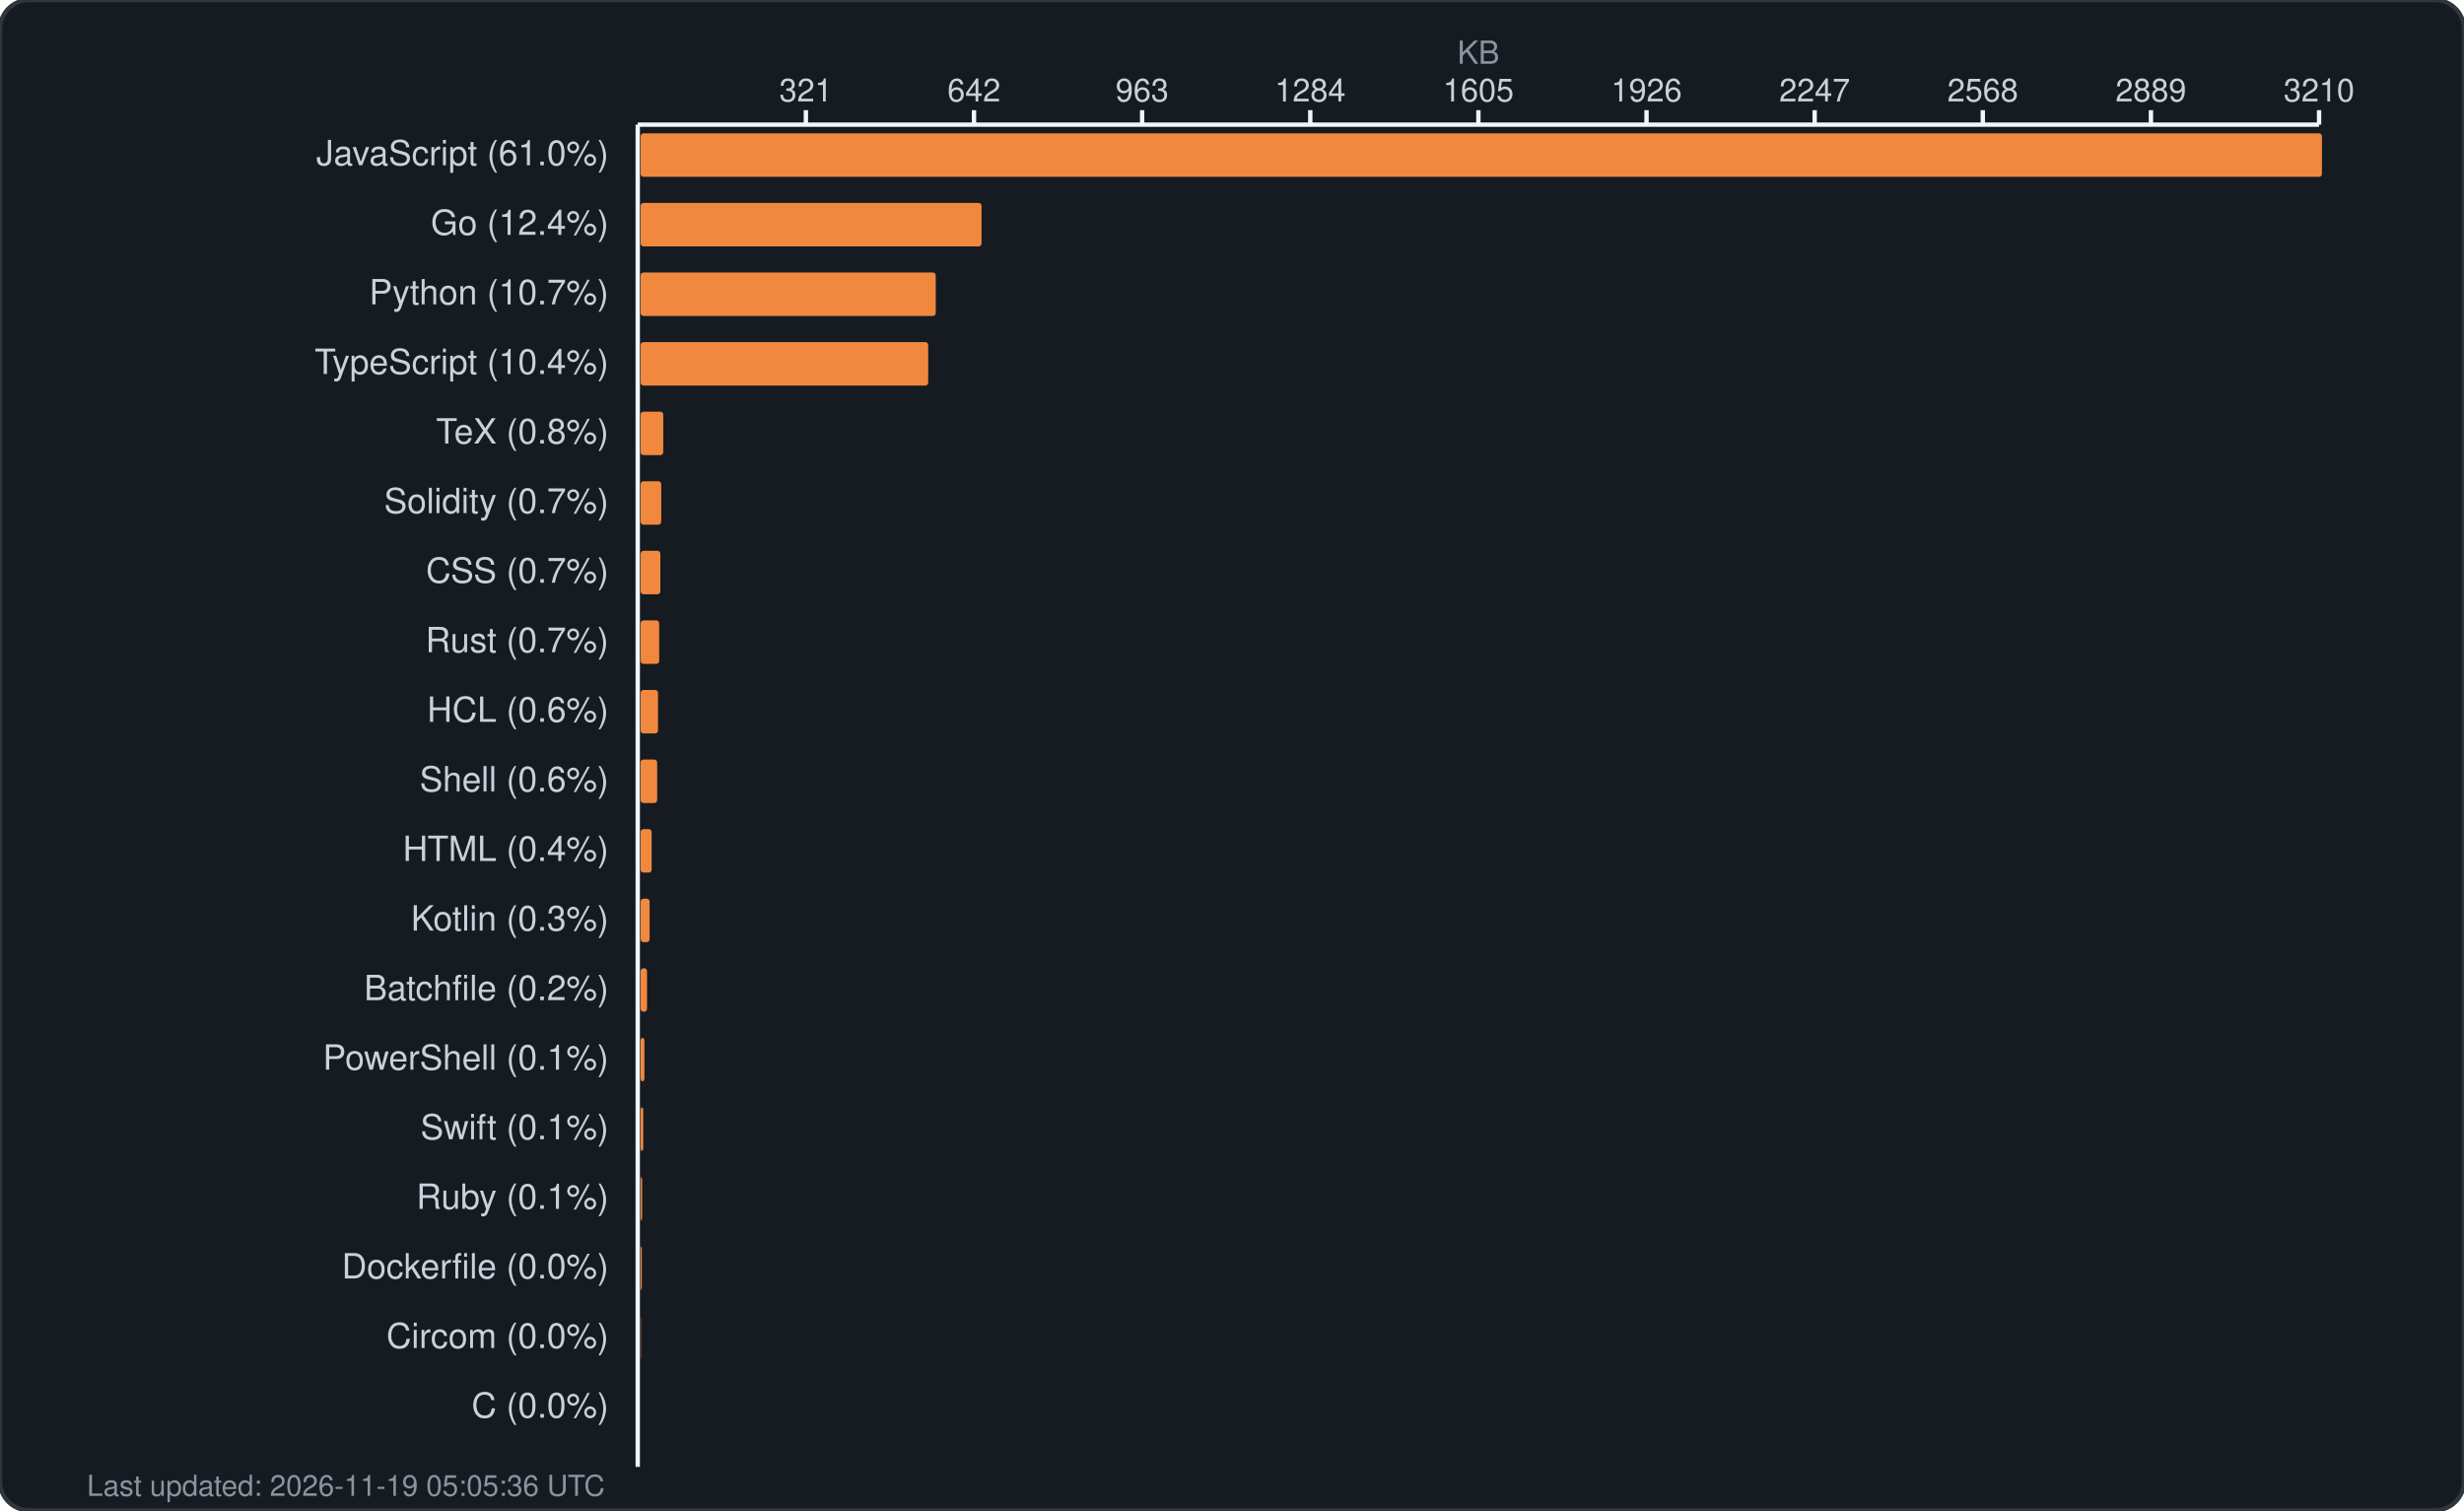
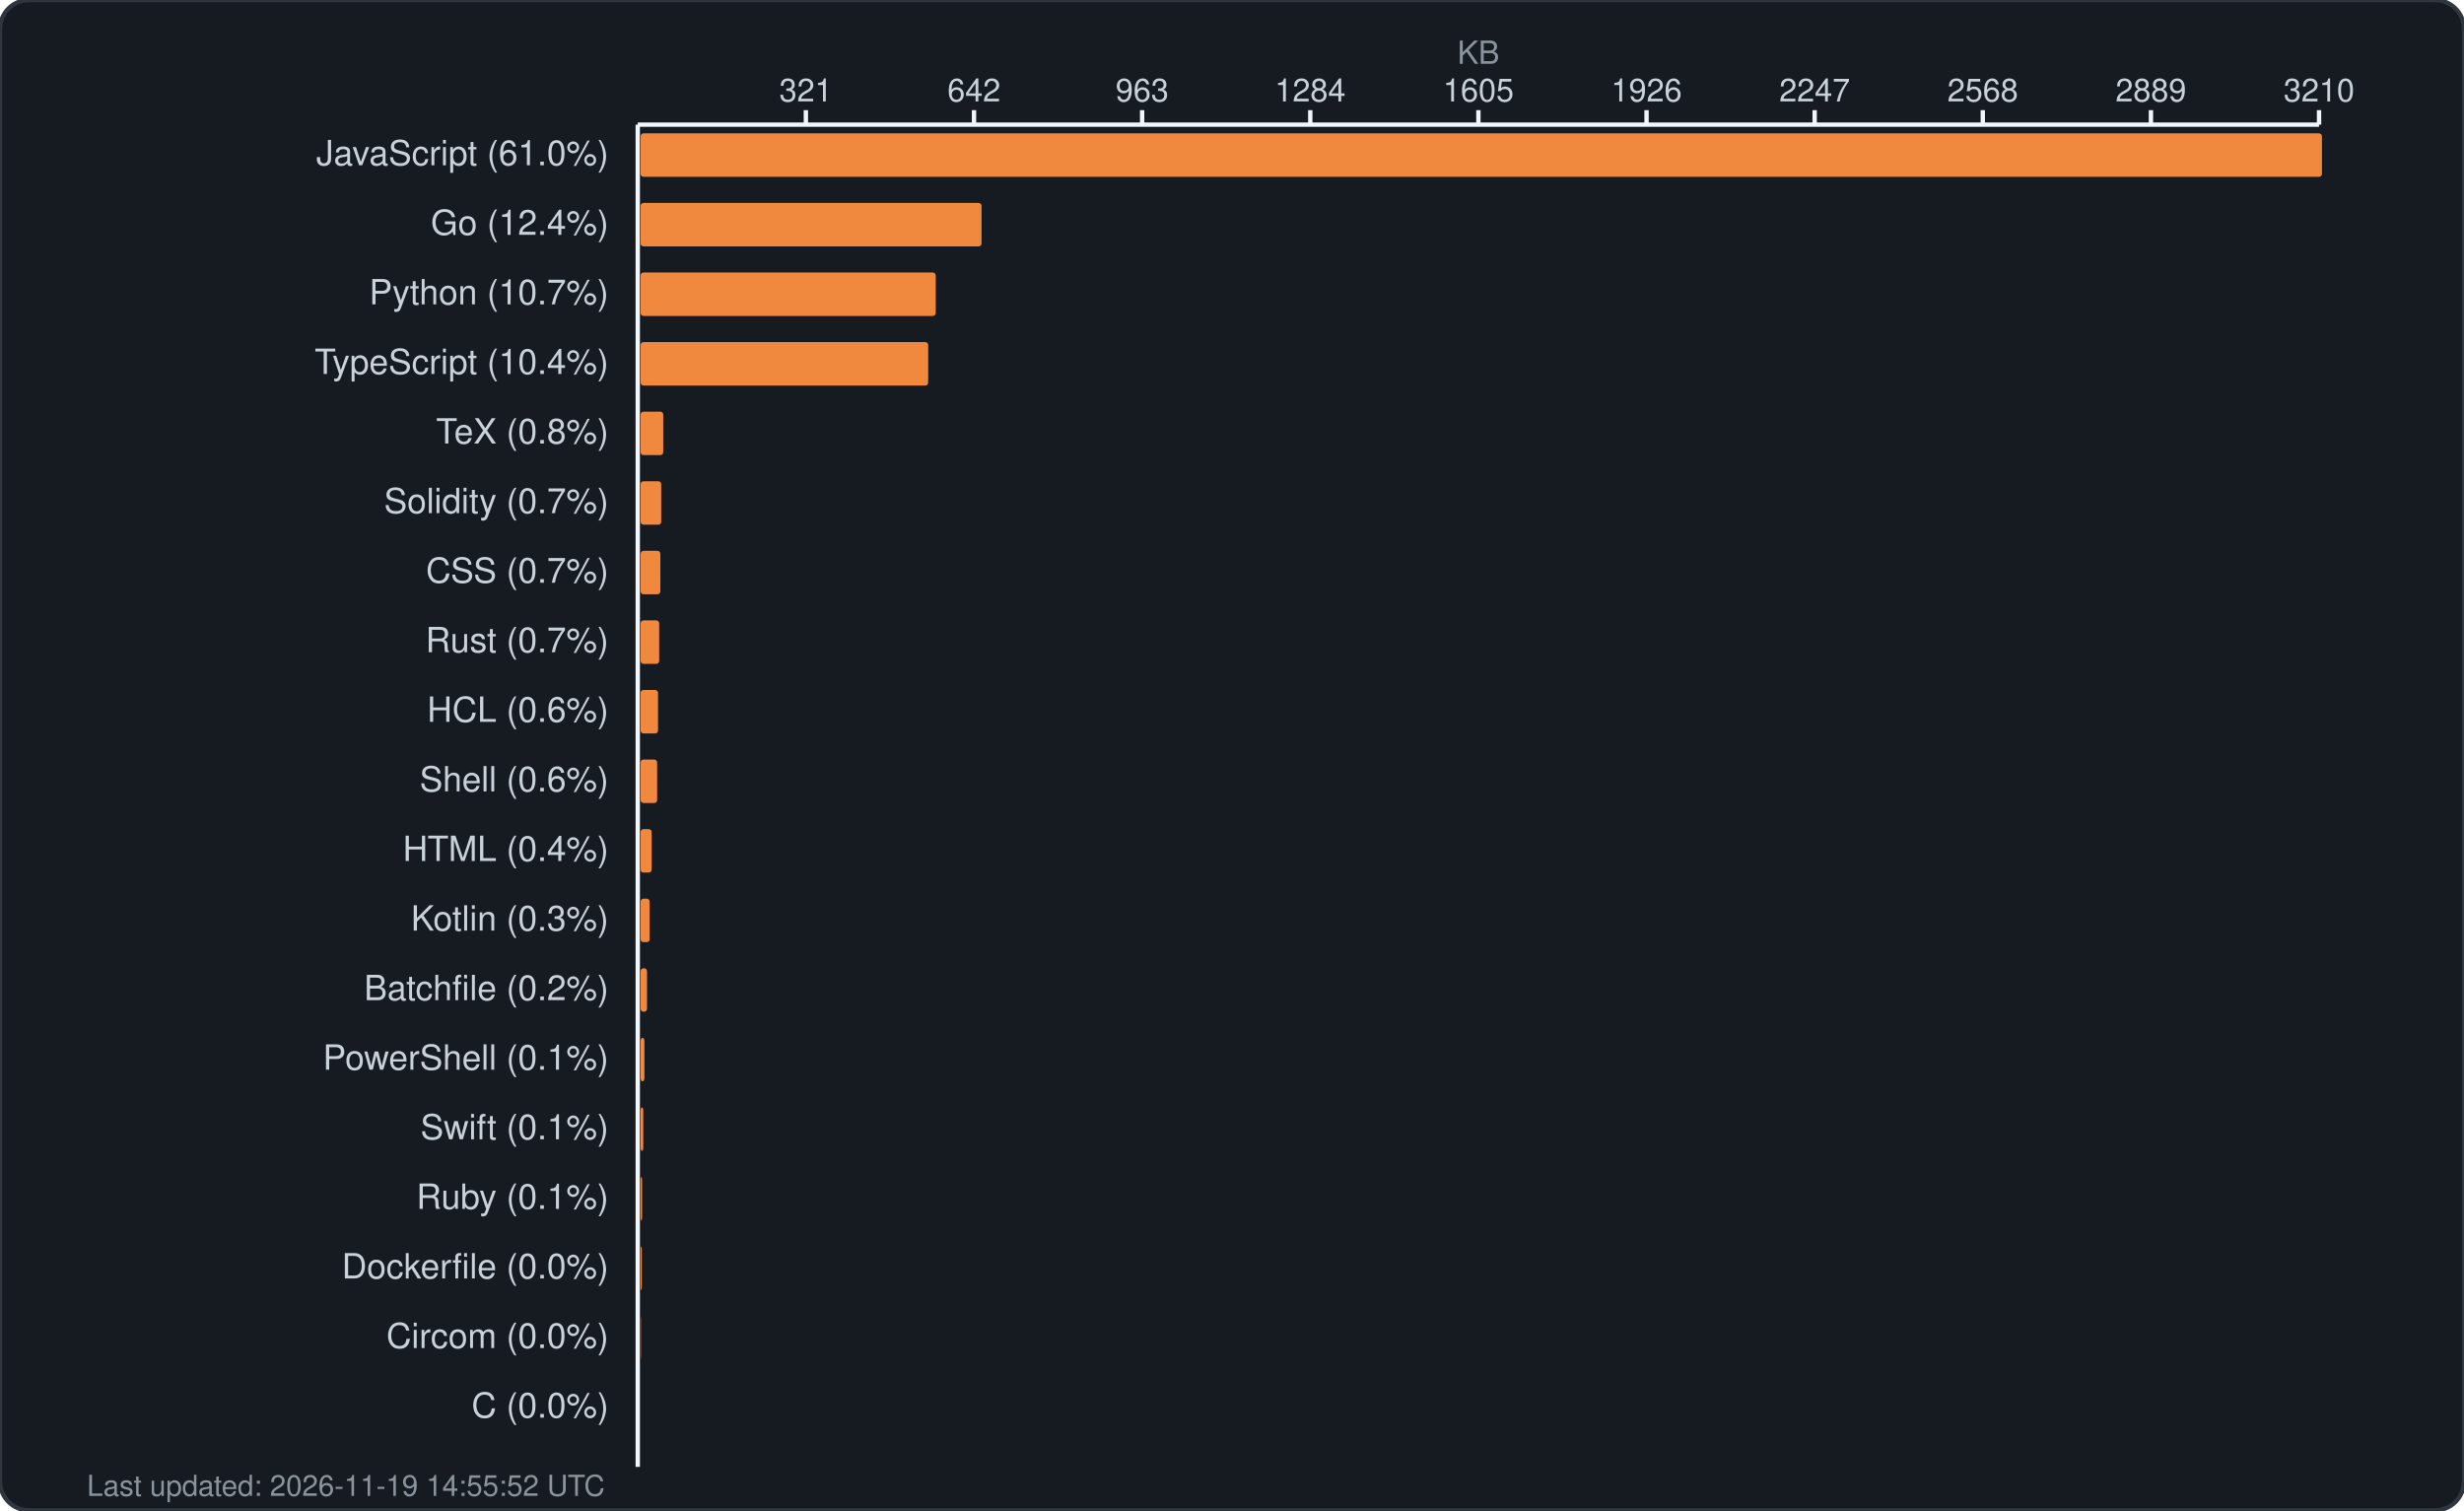
<svg xmlns="http://www.w3.org/2000/svg" width="850" height="521" viewBox="0 0 850 521" fill="none">
  <rect width="850" height="521" rx="10" fill="#161b22" stroke="#30363d" stroke-width="1.5" />
  <text x="510.0" y="22" fill="#8b949e" font-family="-apple-system, BlinkMacSystemFont, 'Segoe UI', Helvetica, Arial, sans-serif" font-size="11" text-anchor="middle">KB</text>
  <g fill="#c9d1d9" font-family="-apple-system, BlinkMacSystemFont, 'Segoe UI', Helvetica, Arial, sans-serif" font-size="11">
    <text x="278.0" y="35" text-anchor="middle">321</text>
    <line x1="278.0" y1="38" x2="278.0" y2="43" stroke="#f0f6fc" stroke-width="1.5" />
    <text x="336.0" y="35" text-anchor="middle">642</text>
    <line x1="336.0" y1="38" x2="336.0" y2="43" stroke="#f0f6fc" stroke-width="1.5" />
    <text x="394.0" y="35" text-anchor="middle">963</text>
    <line x1="394.0" y1="38" x2="394.0" y2="43" stroke="#f0f6fc" stroke-width="1.5" />
    <text x="452.0" y="35" text-anchor="middle">1284</text>
    <line x1="452.0" y1="38" x2="452.0" y2="43" stroke="#f0f6fc" stroke-width="1.5" />
    <text x="510.0" y="35" text-anchor="middle">1605</text>
    <line x1="510.0" y1="38" x2="510.0" y2="43" stroke="#f0f6fc" stroke-width="1.5" />
    <text x="568.0" y="35" text-anchor="middle">1926</text>
    <line x1="568.0" y1="38" x2="568.0" y2="43" stroke="#f0f6fc" stroke-width="1.5" />
    <text x="626.0" y="35" text-anchor="middle">2247</text>
    <line x1="626.0" y1="38" x2="626.0" y2="43" stroke="#f0f6fc" stroke-width="1.5" />
    <text x="684.0" y="35" text-anchor="middle">2568</text>
    <line x1="684.0" y1="38" x2="684.0" y2="43" stroke="#f0f6fc" stroke-width="1.5" />
    <text x="742.0" y="35" text-anchor="middle">2889</text>
    <line x1="742.0" y1="38" x2="742.0" y2="43" stroke="#f0f6fc" stroke-width="1.5" />
    <text x="800.0" y="35" text-anchor="middle">3210</text>
    <line x1="800.0" y1="38" x2="800.0" y2="43" stroke="#f0f6fc" stroke-width="1.5" />
    <line x1="220" y1="43" x2="800" y2="43" stroke="#f0f6fc" stroke-width="1.5" />
    <line x1="220" y1="43" x2="220" y2="506" stroke="#f0f6fc" stroke-width="1.5" />
  </g>
  <g>
    <text x="210" y="57" fill="#c9d1d9" font-family="-apple-system, BlinkMacSystemFont, 'Segoe UI', Helvetica, Arial, sans-serif" font-size="12" text-anchor="end">JavaScript (61.0%)</text>
    <rect x="221" y="46" width="580.0" height="15" rx="1" fill="#f0883e" />
    <text x="210" y="81" fill="#c9d1d9" font-family="-apple-system, BlinkMacSystemFont, 'Segoe UI', Helvetica, Arial, sans-serif" font-size="12" text-anchor="end">Go (12.4%)</text>
    <rect x="221" y="70" width="117.6" height="15" rx="1" fill="#f0883e" />
    <text x="210" y="105" fill="#c9d1d9" font-family="-apple-system, BlinkMacSystemFont, 'Segoe UI', Helvetica, Arial, sans-serif" font-size="12" text-anchor="end">Python (10.7%)</text>
    <rect x="221" y="94" width="101.8" height="15" rx="1" fill="#f0883e" />
    <text x="210" y="129" fill="#c9d1d9" font-family="-apple-system, BlinkMacSystemFont, 'Segoe UI', Helvetica, Arial, sans-serif" font-size="12" text-anchor="end">TypeScript (10.4%)</text>
    <rect x="221" y="118" width="99.2" height="15" rx="1" fill="#f0883e" />
    <text x="210" y="153" fill="#c9d1d9" font-family="-apple-system, BlinkMacSystemFont, 'Segoe UI', Helvetica, Arial, sans-serif" font-size="12" text-anchor="end">TeX (0.8%)</text>
    <rect x="221" y="142" width="7.8" height="15" rx="1" fill="#f0883e" />
    <text x="210" y="177" fill="#c9d1d9" font-family="-apple-system, BlinkMacSystemFont, 'Segoe UI', Helvetica, Arial, sans-serif" font-size="12" text-anchor="end">Solidity (0.7%)</text>
    <rect x="221" y="166" width="7.1" height="15" rx="1" fill="#f0883e" />
    <text x="210" y="201" fill="#c9d1d9" font-family="-apple-system, BlinkMacSystemFont, 'Segoe UI', Helvetica, Arial, sans-serif" font-size="12" text-anchor="end">CSS (0.7%)</text>
    <rect x="221" y="190" width="6.8" height="15" rx="1" fill="#f0883e" />
    <text x="210" y="225" fill="#c9d1d9" font-family="-apple-system, BlinkMacSystemFont, 'Segoe UI', Helvetica, Arial, sans-serif" font-size="12" text-anchor="end">Rust (0.7%)</text>
    <rect x="221" y="214" width="6.4" height="15" rx="1" fill="#f0883e" />
    <text x="210" y="249" fill="#c9d1d9" font-family="-apple-system, BlinkMacSystemFont, 'Segoe UI', Helvetica, Arial, sans-serif" font-size="12" text-anchor="end">HCL (0.6%)</text>
    <rect x="221" y="238" width="6.0" height="15" rx="1" fill="#f0883e" />
    <text x="210" y="273" fill="#c9d1d9" font-family="-apple-system, BlinkMacSystemFont, 'Segoe UI', Helvetica, Arial, sans-serif" font-size="12" text-anchor="end">Shell (0.6%)</text>
    <rect x="221" y="262" width="5.7" height="15" rx="1" fill="#f0883e" />
    <text x="210" y="297" fill="#c9d1d9" font-family="-apple-system, BlinkMacSystemFont, 'Segoe UI', Helvetica, Arial, sans-serif" font-size="12" text-anchor="end">HTML (0.4%)</text>
    <rect x="221" y="286" width="3.8" height="15" rx="1" fill="#f0883e" />
    <text x="210" y="321" fill="#c9d1d9" font-family="-apple-system, BlinkMacSystemFont, 'Segoe UI', Helvetica, Arial, sans-serif" font-size="12" text-anchor="end">Kotlin (0.3%)</text>
    <rect x="221" y="310" width="3.1" height="15" rx="1" fill="#f0883e" />
    <text x="210" y="345" fill="#c9d1d9" font-family="-apple-system, BlinkMacSystemFont, 'Segoe UI', Helvetica, Arial, sans-serif" font-size="12" text-anchor="end">Batchfile (0.2%)</text>
    <rect x="221" y="334" width="2.2" height="15" rx="1" fill="#f0883e" />
    <text x="210" y="369" fill="#c9d1d9" font-family="-apple-system, BlinkMacSystemFont, 'Segoe UI', Helvetica, Arial, sans-serif" font-size="12" text-anchor="end">PowerShell (0.1%)</text>
    <rect x="221" y="358" width="1.3" height="15" rx="1" fill="#f0883e" />
    <text x="210" y="393" fill="#c9d1d9" font-family="-apple-system, BlinkMacSystemFont, 'Segoe UI', Helvetica, Arial, sans-serif" font-size="12" text-anchor="end">Swift (0.1%)</text>
    <rect x="221" y="382" width="0.9" height="15" rx="1" fill="#f0883e" />
    <text x="210" y="417" fill="#c9d1d9" font-family="-apple-system, BlinkMacSystemFont, 'Segoe UI', Helvetica, Arial, sans-serif" font-size="12" text-anchor="end">Ruby (0.1%)</text>
    <rect x="221" y="406" width="0.5" height="15" rx="1" fill="#f0883e" />
    <text x="210" y="441" fill="#c9d1d9" font-family="-apple-system, BlinkMacSystemFont, 'Segoe UI', Helvetica, Arial, sans-serif" font-size="12" text-anchor="end">Dockerfile (0.0%)</text>
    <rect x="221" y="430" width="0.4" height="15" rx="1" fill="#f0883e" />
    <text x="210" y="465" fill="#c9d1d9" font-family="-apple-system, BlinkMacSystemFont, 'Segoe UI', Helvetica, Arial, sans-serif" font-size="12" text-anchor="end">Circom (0.0%)</text>
    <rect x="221" y="454" width="0.1" height="15" rx="1" fill="#f0883e" />
    <text x="210" y="489" fill="#c9d1d9" font-family="-apple-system, BlinkMacSystemFont, 'Segoe UI', Helvetica, Arial, sans-serif" font-size="12" text-anchor="end">C (0.0%)</text>
    <rect x="221" y="478" width="0.0" height="15" rx="1" fill="#f0883e" />
-     <text x="30" y="516" fill="#8b949e" font-family="-apple-system, BlinkMacSystemFont, 'Segoe UI', Helvetica, Arial, sans-serif" font-size="10">Last updated: 2026-11-19 05:05:36 UTC</text>
+     <text x="30" y="516" fill="#8b949e" font-family="-apple-system, BlinkMacSystemFont, 'Segoe UI', Helvetica, Arial, sans-serif" font-size="10">Last updated: 2026-11-19 14:55:52 UTC</text>
  </g>
</svg>
